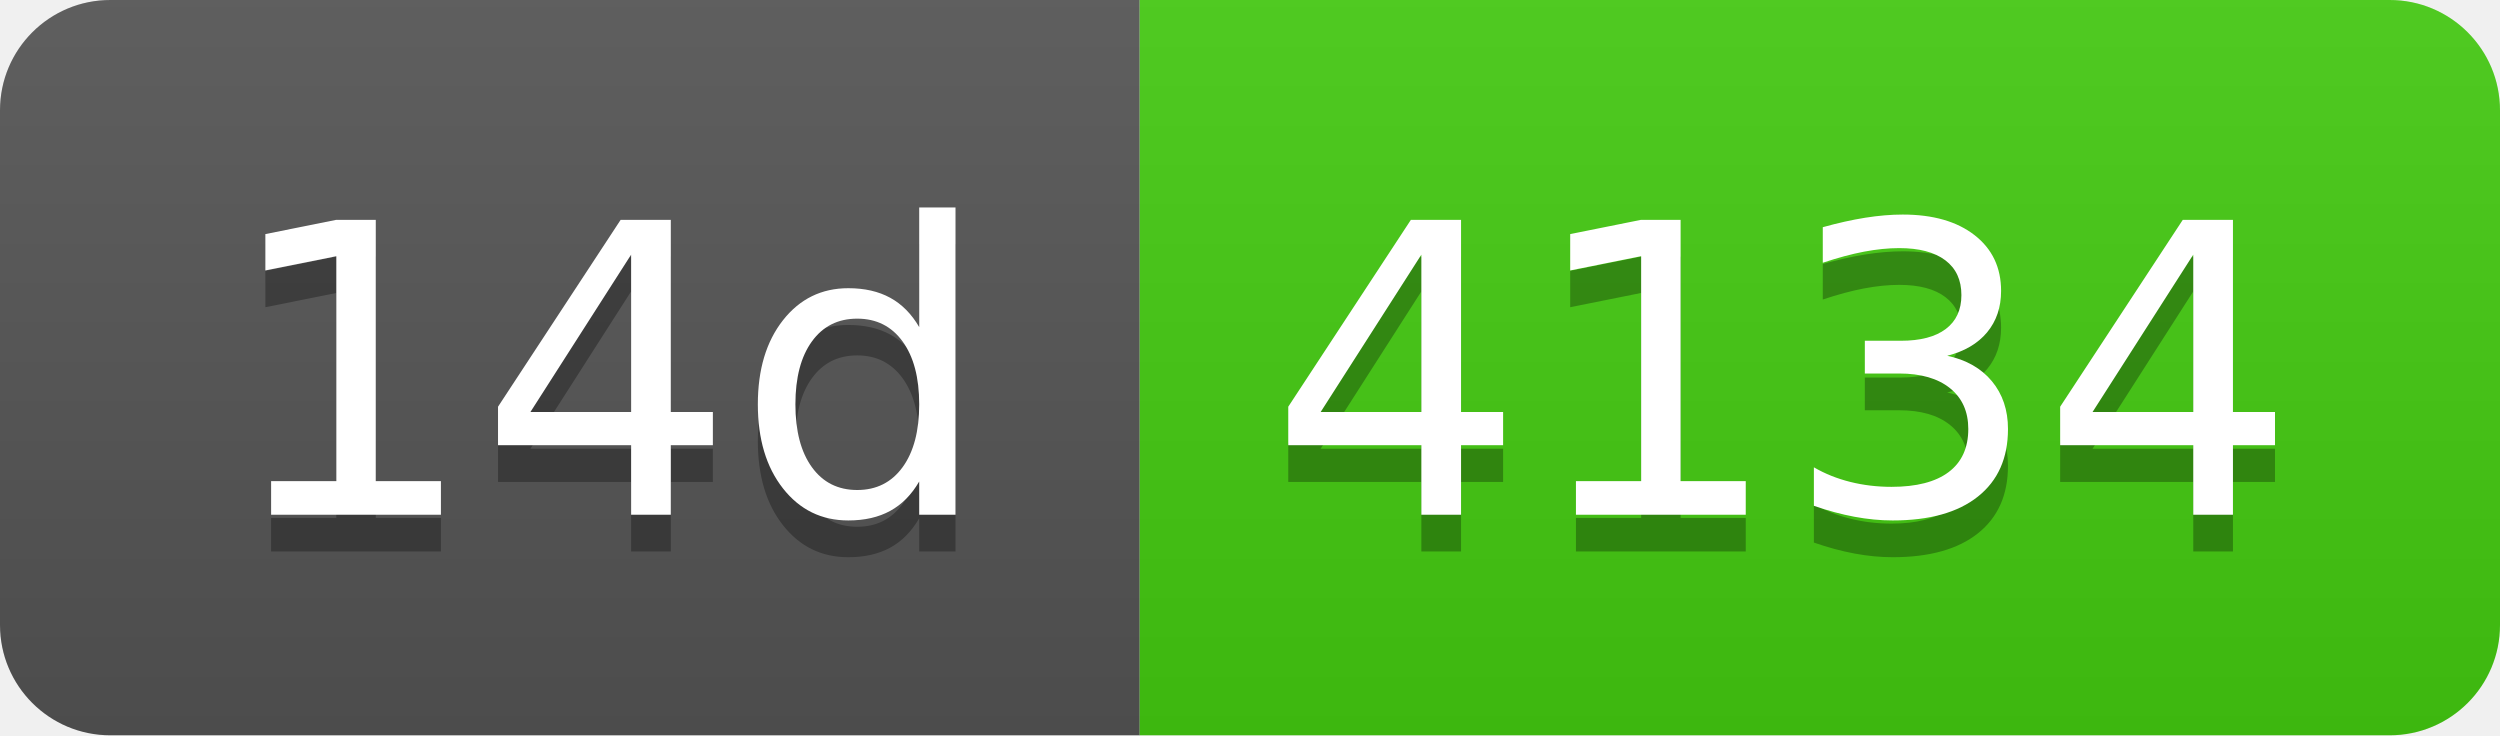
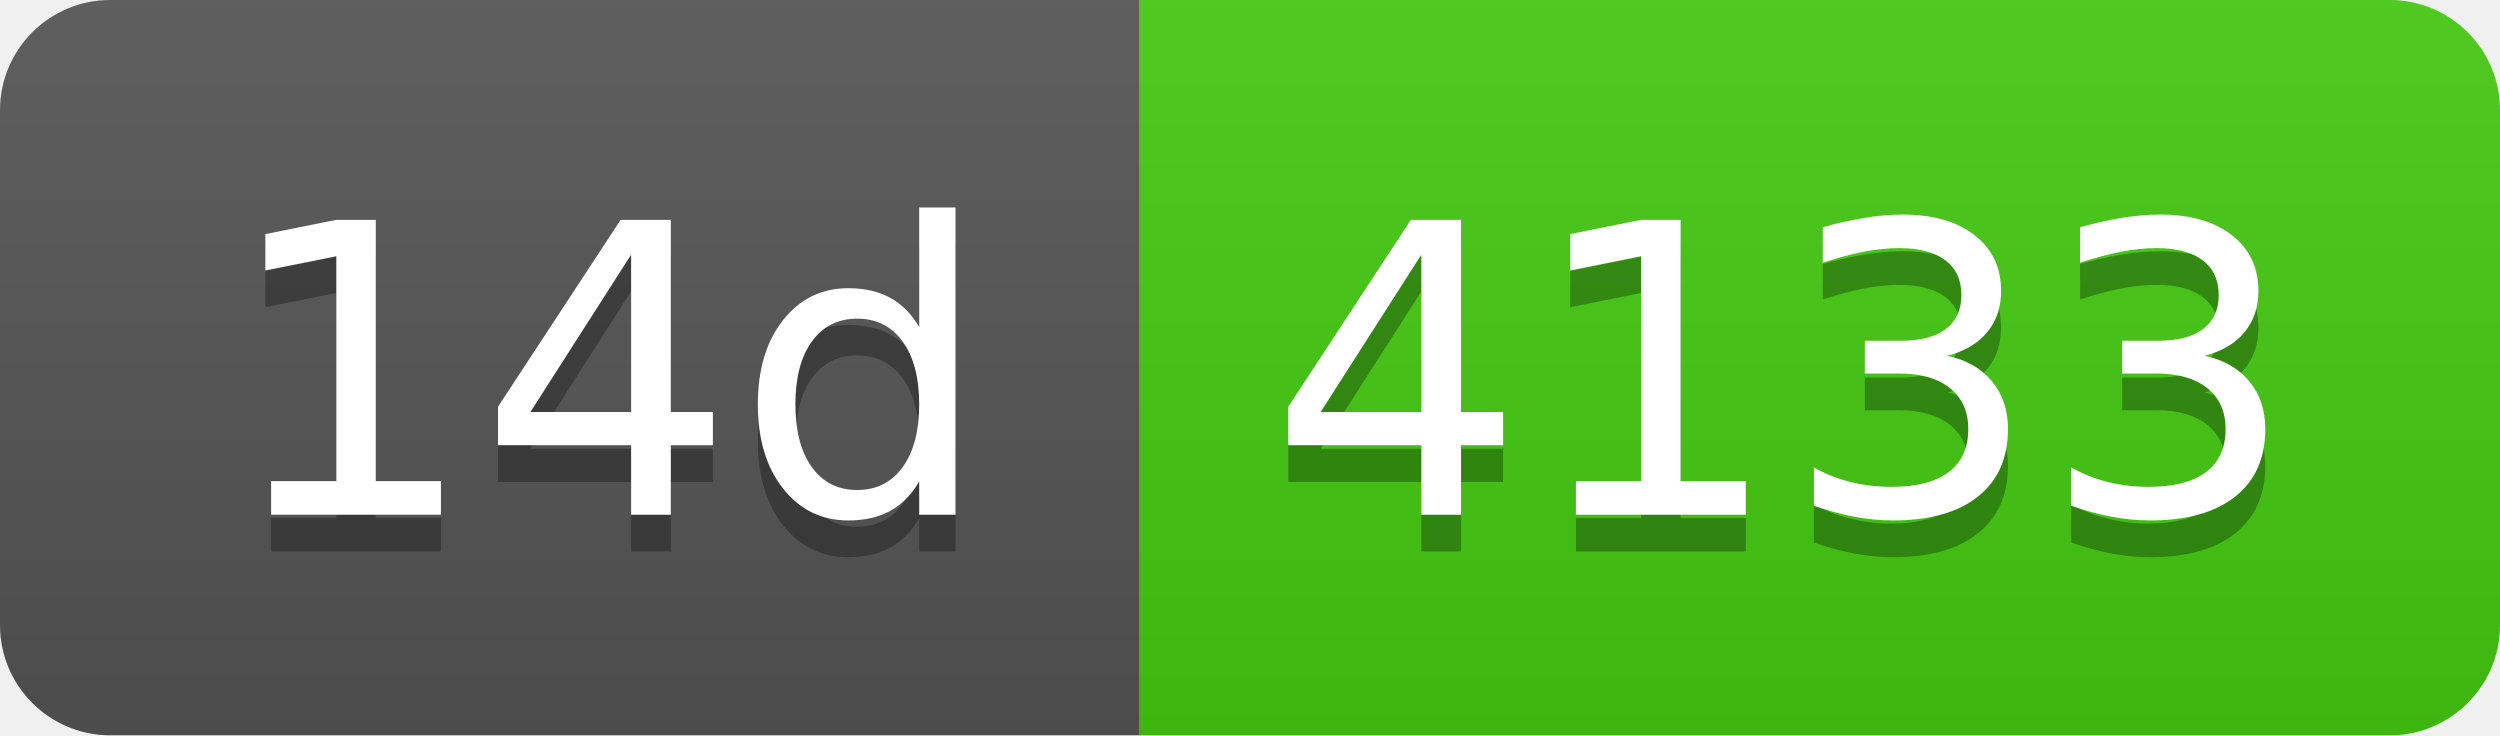
- <svg xmlns="http://www.w3.org/2000/svg" width="68" height="20" role="img" aria-label="14d: 4134">
+ <svg xmlns="http://www.w3.org/2000/svg" width="68" height="20" role="img" aria-label="14d: 4133">
  <linearGradient id="s" x2="0" y2="100%">
    <stop offset="0" stop-color="#bbb" stop-opacity=".1" />
    <stop offset="1" stop-opacity=".1" />
  </linearGradient>
  <clipPath id="r">
    <rect width="68" height="20" rx="3" fill="#fff" />
  </clipPath>
  <g clip-path="url(#r)">
    <rect width="31" height="20" fill="#555" />
    <rect x="31" width="37" height="20" fill="#4c1" />
    <rect width="68" height="20" fill="url(#s)" />
  </g>
  <g fill="#fff" text-anchor="middle" font-family="Verdana,Geneva,DejaVu Sans,sans-serif" text-rendering="geometricPrecision" font-size="110">
    <text aria-hidden="true" x="165" y="150" fill="#010101" fill-opacity=".3" transform="scale(.1)" textLength="210">14d</text>
    <text x="165" y="140" transform="scale(.1)" fill="#fff" textLength="210">14d</text>
-     <text aria-hidden="true" x="485" y="150" fill="#010101" fill-opacity=".3" transform="scale(.1)" textLength="270">4134</text>
-     <text x="485" y="140" transform="scale(.1)" fill="#fff" textLength="270">4134</text>
+     <text aria-hidden="true" x="485" y="150" fill="#010101" fill-opacity=".3" transform="scale(.1)" textLength="270">4133</text>
+     <text x="485" y="140" transform="scale(.1)" fill="#fff" textLength="270">4133</text>
  </g>
</svg>
